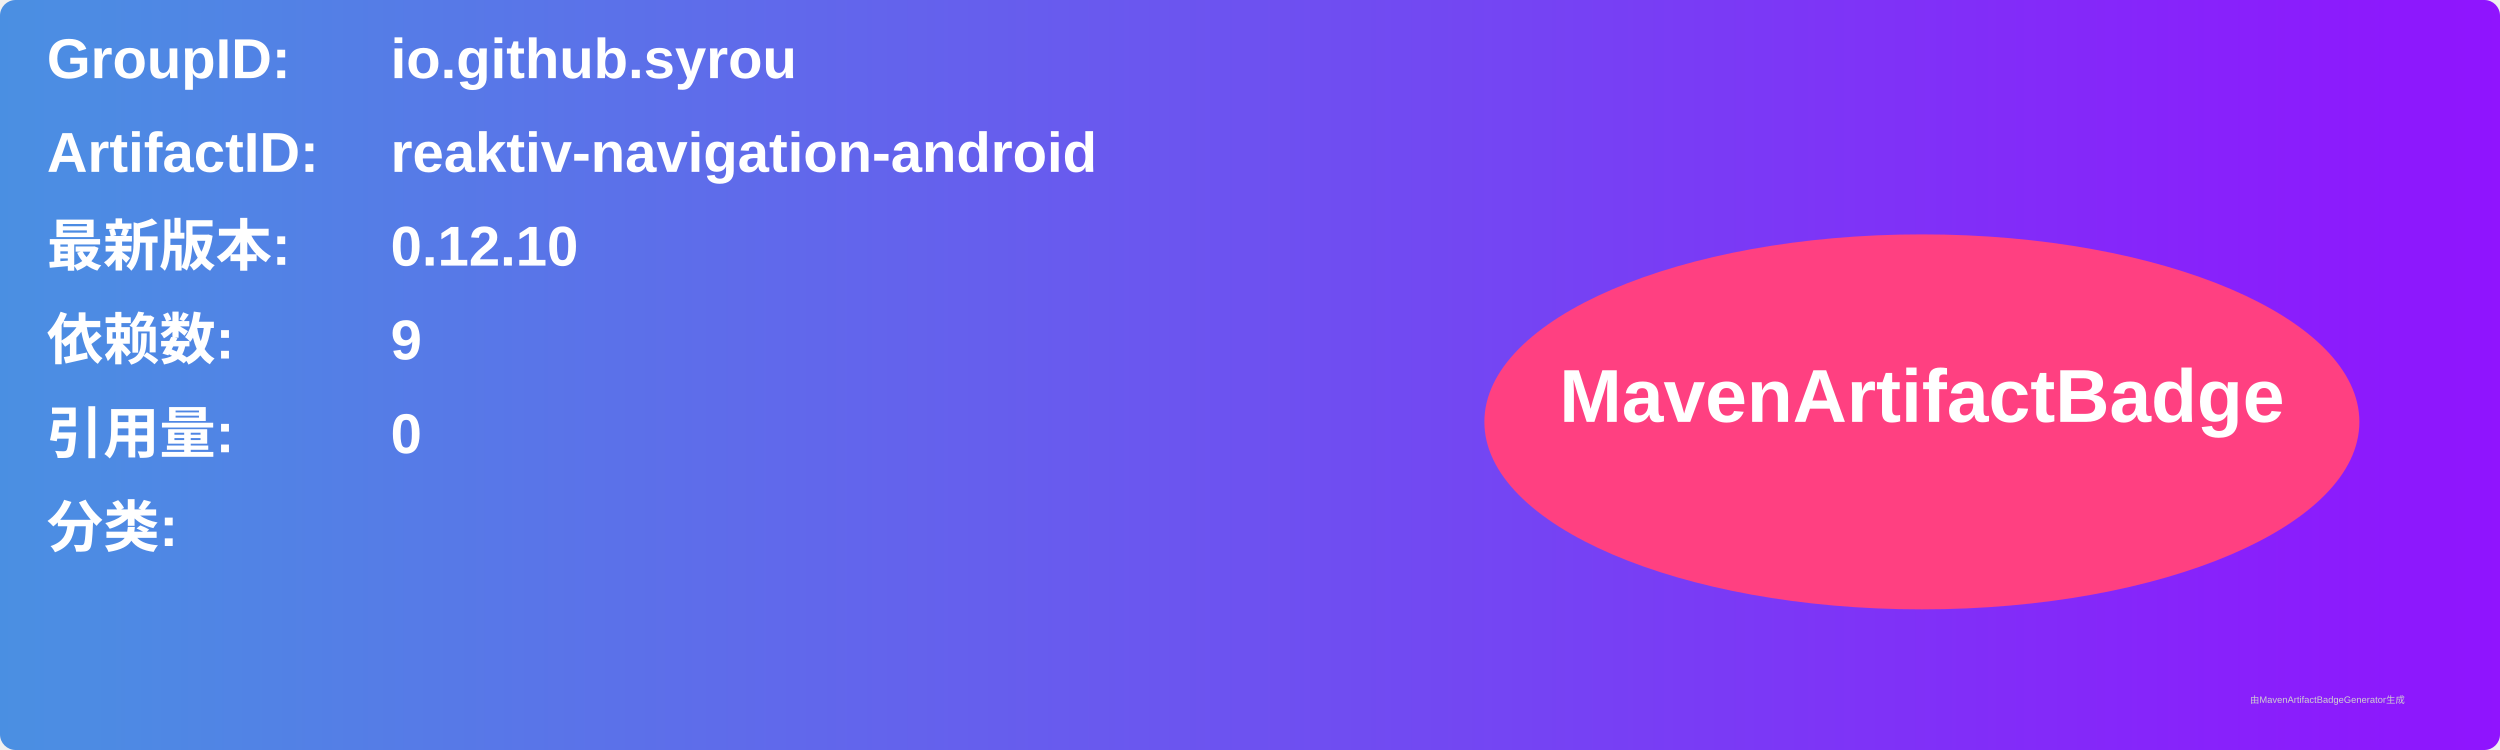
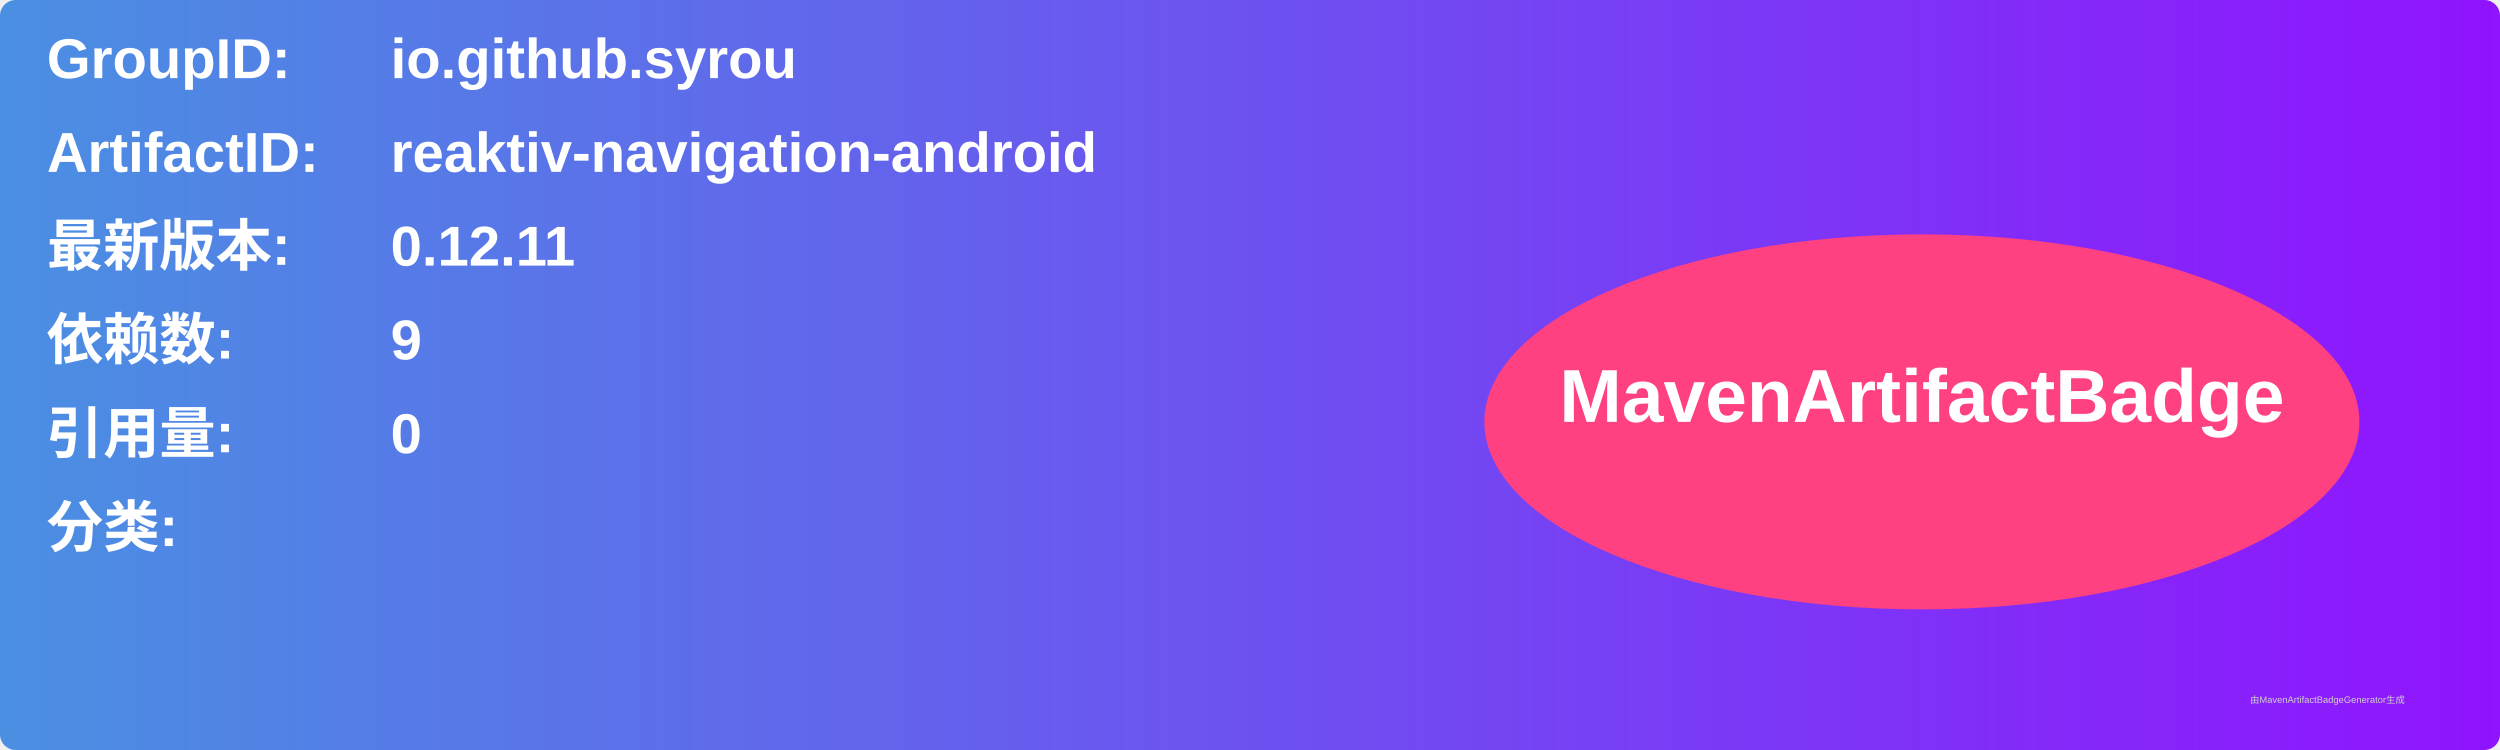
<svg xmlns="http://www.w3.org/2000/svg" width="800" height="240" viewBox="0 0 800 240">
  <linearGradient id="grad" x1="0%" y1="0%" x2="100%" y2="0%">
    <stop offset="0%" stop-color="#4a90e2" />
    <stop offset="100%" stop-color="#9013fe" />
  </linearGradient>
  <rect width="100%" height="100%" rx="5" ry="5" fill="url(#grad)" />
  <g transform="translate(15, 15)">
    <text x="0" y="10" font-family="Arial" font-size="18" fill="white" font-weight="bold" width="260">GroupID:</text>
    <text x="110" y="10" font-family="Arial" font-size="18" fill="white" font-weight="bold" width="460">io.github.syrou</text>
    <text x="0" y="40" font-family="Arial" font-size="18" fill="white" font-weight="bold" width="260">ArtifactID:</text>
    <text x="110" y="40" font-family="Arial" font-size="18" fill="white" font-weight="bold" width="460">reaktiv-navigation-android</text>
    <text x="0" y="70" font-family="Arial" font-size="18" fill="white" font-weight="bold">最新版本:</text>
    <text x="110" y="70" font-family="Arial" font-size="18" fill="white" font-weight="bold">
-       <tspan font-weight="bold">0.12.10</tspan>
+       <tspan font-weight="bold">0.12.11</tspan>
    </text>
    <text x="0" y="100" font-family="Arial" font-size="18" fill="white" font-weight="bold">依赖数: </text>
    <text x="110" y="100" font-family="Arial" font-size="18" fill="white">
      <tspan font-weight="bold">9</tspan>
    </text>
    <text x="0" y="130" font-family="Arial" font-size="18" fill="white" font-weight="bold">引用量: </text>
    <text x="110" y="130" font-family="Arial" font-size="18" fill="white">
      <tspan font-weight="bold">0</tspan>
    </text>
    <text x="0" y="160" font-family="Arial" font-size="18" fill="white" font-weight="bold">分类:</text>
    <text x="10" y="190" font-family="Arial" font-size="10" fill="white">
      <tspan font-weight="bold" />
    </text>
    <ellipse cx="600" cy="120" rx="140" ry="60" fill="#ff4081" />
    <text x="600" y="120" text-anchor="middle" font-family="Arial" font-size="24" fill="white" font-weight="bold">MavenArtifactBadge</text>
  </g>
  <text x="720" y="225" font-family="Arial" font-size="3" fill="#d0d0d0">由MavenArtifactBadgeGenerator生成</text>
</svg>
